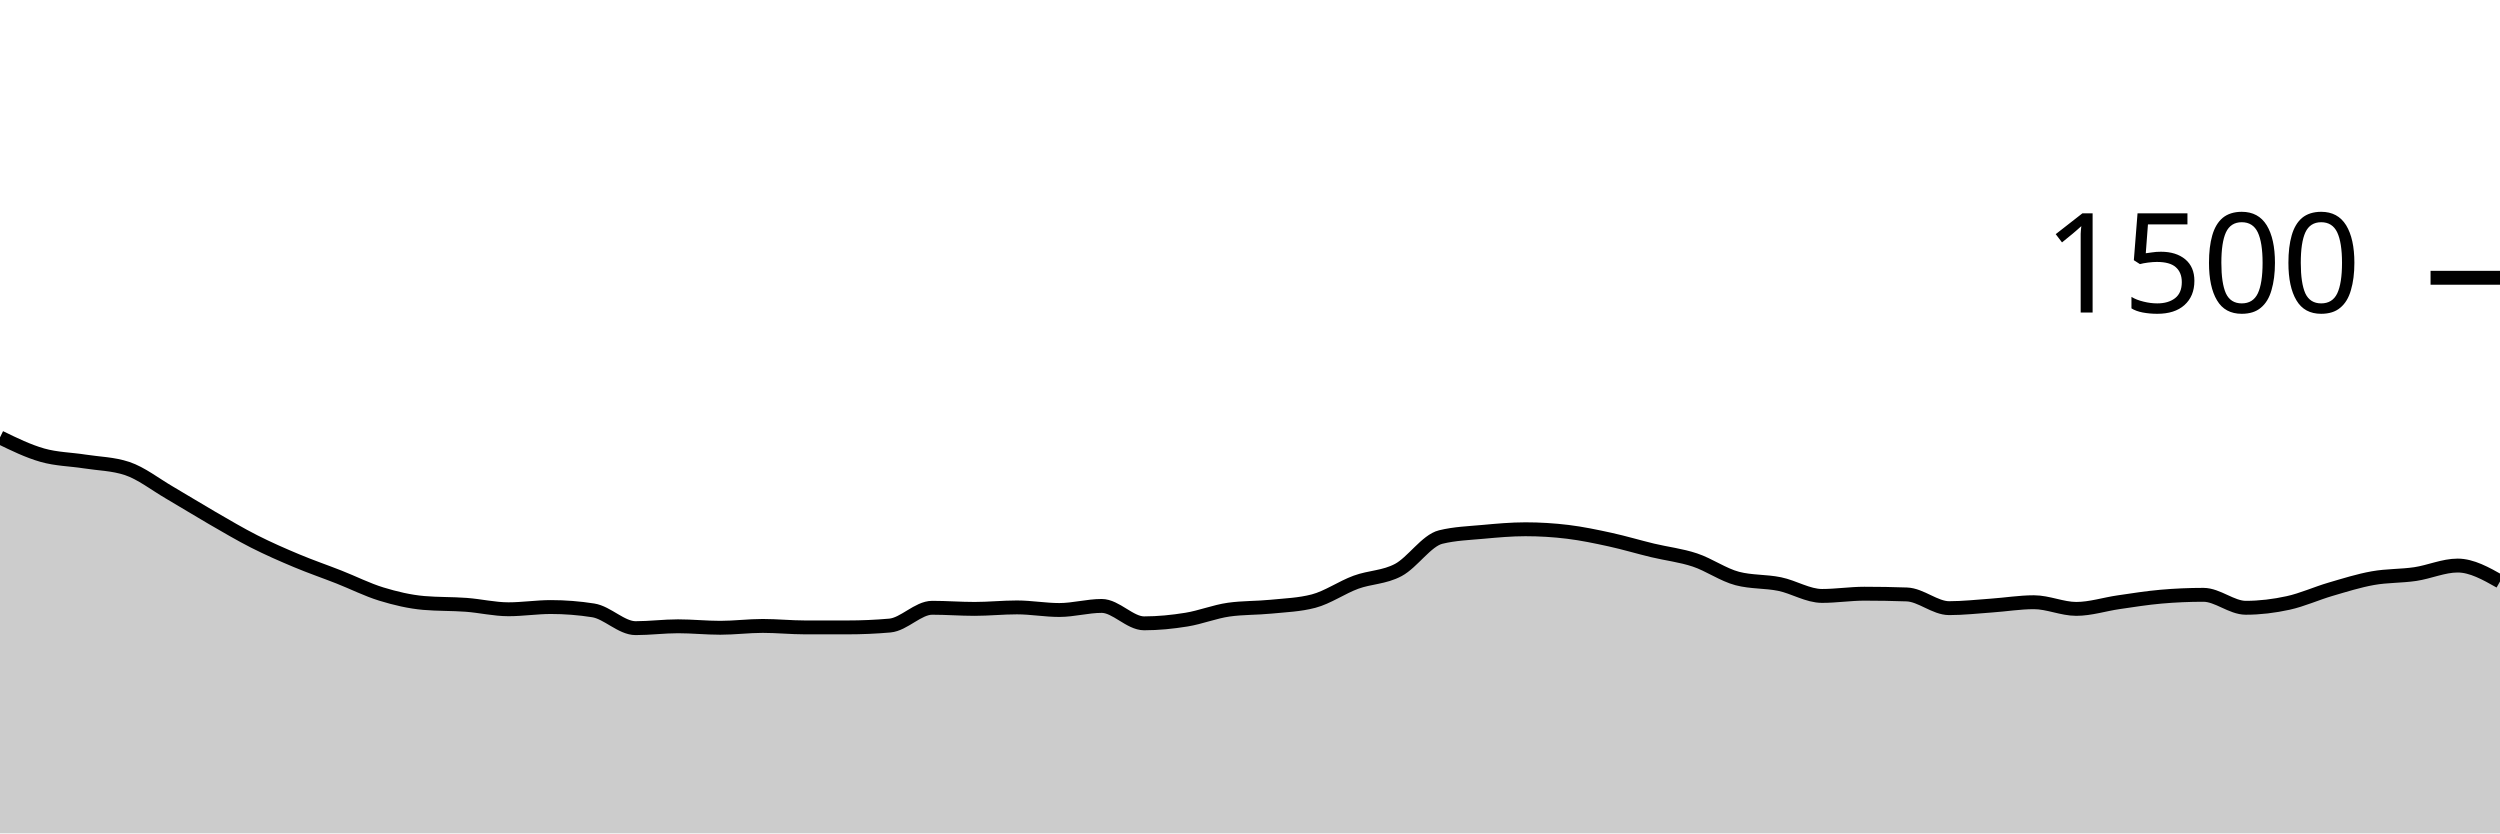
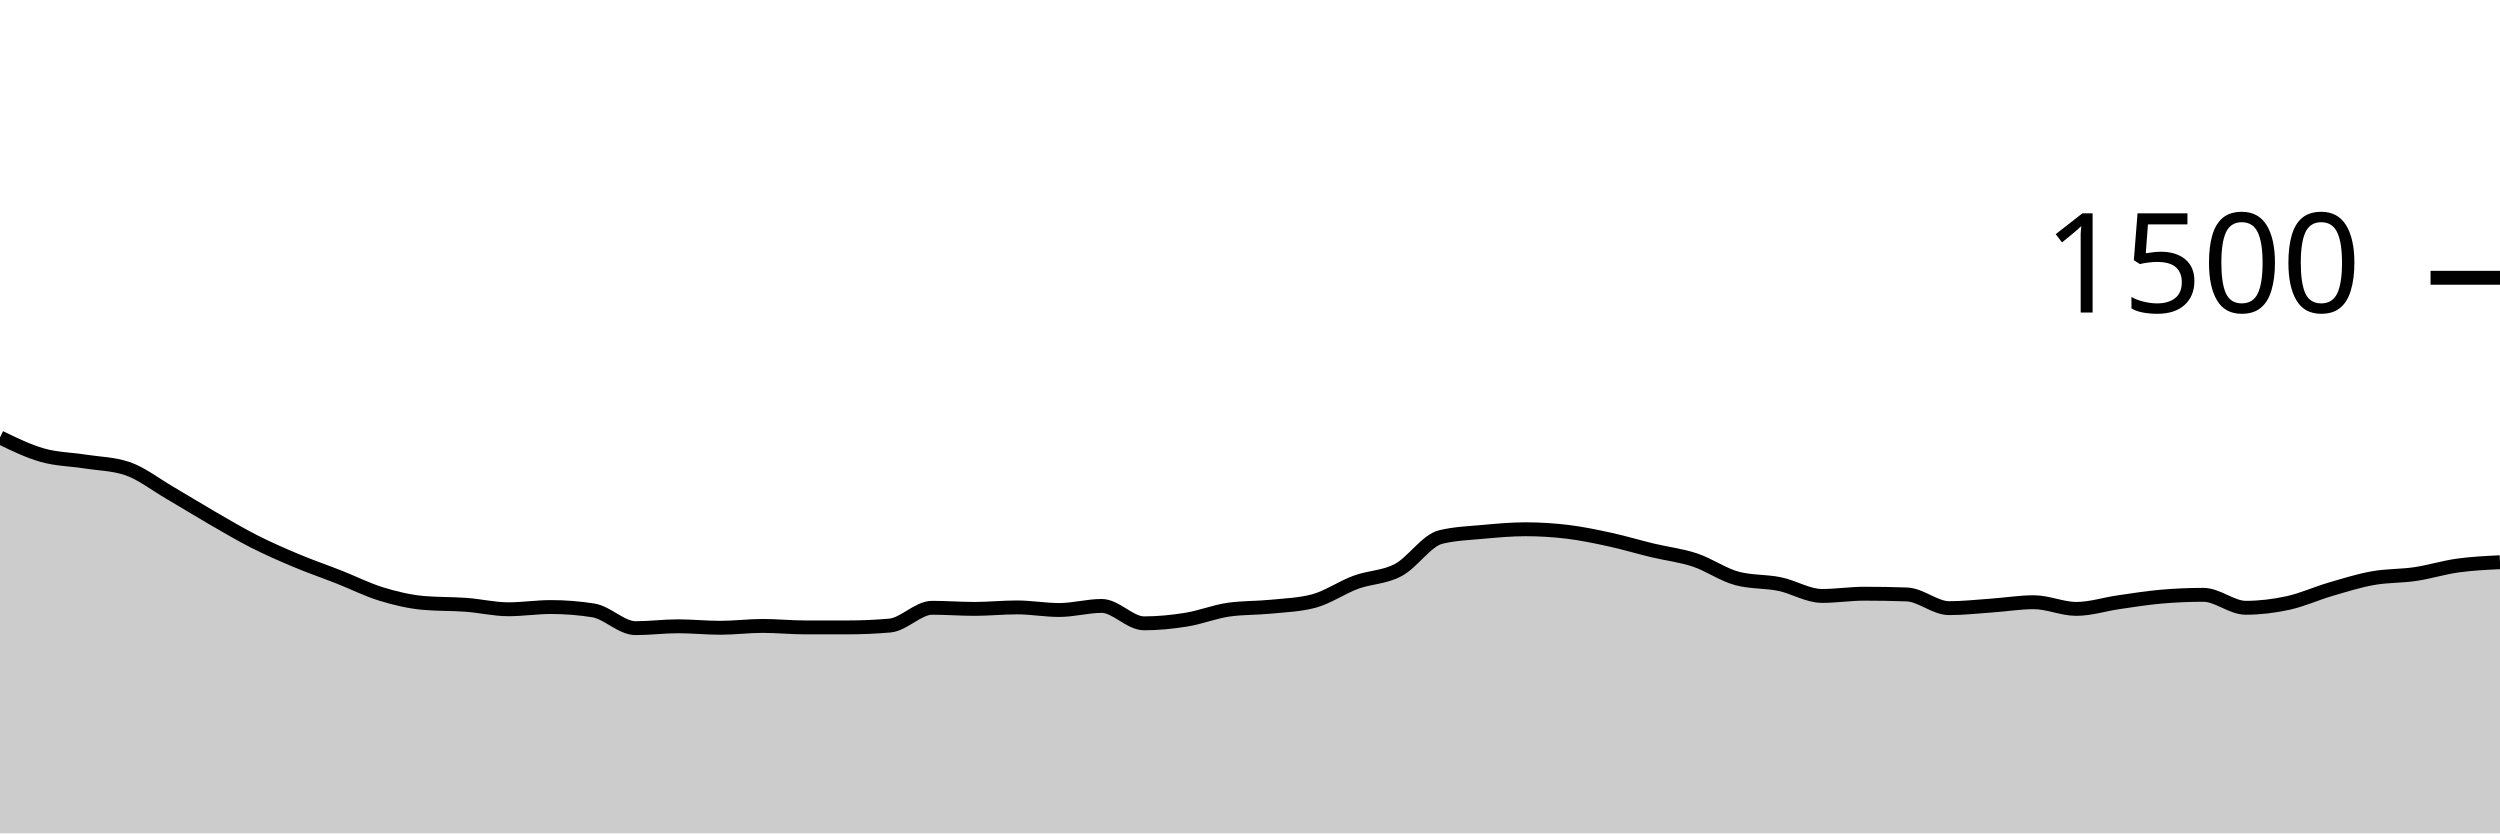
<svg xmlns="http://www.w3.org/2000/svg" viewBox="0 0 180 60">
  <g transform="translate(0,20)">
-     <path class="area" fill="rgba(0, 0, 0, 0.2)" d="M0,11.493C1.017,11.989,2.034,12.484,3.051,12.773C4.068,13.062,5.085,13.067,6.102,13.227C7.119,13.387,8.136,13.396,9.153,13.733C10.169,14.071,11.186,14.876,12.203,15.467C13.22,16.058,14.237,16.693,15.254,17.28C16.271,17.867,17.288,18.471,18.305,18.987C19.322,19.502,20.339,19.947,21.356,20.373C22.373,20.8,23.39,21.147,24.407,21.547C25.424,21.947,26.441,22.462,27.458,22.773C28.475,23.084,29.492,23.324,30.508,23.413C31.525,23.502,32.542,23.471,33.559,23.547C34.576,23.622,35.593,23.867,36.61,23.867C37.627,23.867,38.644,23.707,39.661,23.707C40.678,23.707,41.695,23.787,42.712,23.947C43.729,24.107,44.746,25.227,45.763,25.227C46.78,25.227,47.797,25.093,48.814,25.093C49.831,25.093,50.847,25.2,51.864,25.2C52.881,25.2,53.898,25.067,54.915,25.067C55.932,25.067,56.949,25.173,57.966,25.173C58.983,25.173,60,25.173,61.017,25.173C62.034,25.173,63.051,25.129,64.068,25.04C65.085,24.951,66.102,23.76,67.119,23.76C68.136,23.76,69.153,23.84,70.169,23.84C71.186,23.84,72.203,23.733,73.22,23.733C74.237,23.733,75.254,23.92,76.271,23.92C77.288,23.92,78.305,23.627,79.322,23.627C80.339,23.627,81.356,24.88,82.373,24.88C83.39,24.88,84.407,24.778,85.424,24.613C86.441,24.449,87.458,24.036,88.475,23.893C89.492,23.751,90.508,23.782,91.525,23.68C92.542,23.578,93.559,23.547,94.576,23.28C95.593,23.013,96.61,22.293,97.627,21.92C98.644,21.547,99.661,21.582,100.678,21.04C101.695,20.498,102.712,18.916,103.729,18.667C104.746,18.418,105.763,18.387,106.78,18.293C107.797,18.2,108.814,18.107,109.831,18.107C110.847,18.107,111.864,18.169,112.881,18.293C113.898,18.418,114.915,18.631,115.932,18.853C116.949,19.076,117.966,19.382,118.983,19.627C120,19.871,121.017,19.982,122.034,20.32C123.051,20.658,124.068,21.387,125.085,21.653C126.102,21.92,127.119,21.844,128.136,22.053C129.153,22.262,130.169,22.907,131.186,22.907C132.203,22.907,133.22,22.747,134.237,22.747C135.254,22.747,136.271,22.764,137.288,22.8C138.305,22.836,139.322,23.787,140.339,23.787C141.356,23.787,142.373,23.671,143.39,23.6C144.407,23.529,145.424,23.36,146.441,23.36C147.458,23.36,148.475,23.84,149.492,23.84C150.508,23.84,151.525,23.507,152.542,23.36C153.559,23.213,154.576,23.049,155.593,22.96C156.61,22.871,157.627,22.827,158.644,22.827C159.661,22.827,160.678,23.76,161.695,23.76C162.712,23.76,163.729,23.636,164.746,23.413C165.763,23.191,166.78,22.724,167.797,22.427C168.814,22.129,169.831,21.809,170.847,21.627C171.864,21.444,172.881,21.484,173.898,21.333C174.915,21.182,175.932,20.72,176.949,20.72C177.966,20.72,178.983,21.293,180,21.867L180,40C178.983,40,177.966,40,176.949,40C175.932,40,174.915,40,173.898,40C172.881,40,171.864,40,170.847,40C169.831,40,168.814,40,167.797,40C166.78,40,165.763,40,164.746,40C163.729,40,162.712,40,161.695,40C160.678,40,159.661,40,158.644,40C157.627,40,156.61,40,155.593,40C154.576,40,153.559,40,152.542,40C151.525,40,150.508,40,149.492,40C148.475,40,147.458,40,146.441,40C145.424,40,144.407,40,143.39,40C142.373,40,141.356,40,140.339,40C139.322,40,138.305,40,137.288,40C136.271,40,135.254,40,134.237,40C133.22,40,132.203,40,131.186,40C130.169,40,129.153,40,128.136,40C127.119,40,126.102,40,125.085,40C124.068,40,123.051,40,122.034,40C121.017,40,120,40,118.983,40C117.966,40,116.949,40,115.932,40C114.915,40,113.898,40,112.881,40C111.864,40,110.847,40,109.831,40C108.814,40,107.797,40,106.78,40C105.763,40,104.746,40,103.729,40C102.712,40,101.695,40,100.678,40C99.661,40,98.644,40,97.627,40C96.61,40,95.593,40,94.576,40C93.559,40,92.542,40,91.525,40C90.508,40,89.492,40,88.475,40C87.458,40,86.441,40,85.424,40C84.407,40,83.39,40,82.373,40C81.356,40,80.339,40,79.322,40C78.305,40,77.288,40,76.271,40C75.254,40,74.237,40,73.22,40C72.203,40,71.186,40,70.169,40C69.153,40,68.136,40,67.119,40C66.102,40,65.085,40,64.068,40C63.051,40,62.034,40,61.017,40C60,40,58.983,40,57.966,40C56.949,40,55.932,40,54.915,40C53.898,40,52.881,40,51.864,40C50.847,40,49.831,40,48.814,40C47.797,40,46.78,40,45.763,40C44.746,40,43.729,40,42.712,40C41.695,40,40.678,40,39.661,40C38.644,40,37.627,40,36.61,40C35.593,40,34.576,40,33.559,40C32.542,40,31.525,40,30.508,40C29.492,40,28.475,40,27.458,40C26.441,40,25.424,40,24.407,40C23.39,40,22.373,40,21.356,40C20.339,40,19.322,40,18.305,40C17.288,40,16.271,40,15.254,40C14.237,40,13.22,40,12.203,40C11.186,40,10.169,40,9.153,40C8.136,40,7.119,40,6.102,40C5.085,40,4.068,40,3.051,40C2.034,40,1.017,40,0,40Z" />
-     <path class="line" stroke="black" fill="none" d="M0,11.493C1.017,11.989,2.034,12.484,3.051,12.773C4.068,13.062,5.085,13.067,6.102,13.227C7.119,13.387,8.136,13.396,9.153,13.733C10.169,14.071,11.186,14.876,12.203,15.467C13.22,16.058,14.237,16.693,15.254,17.28C16.271,17.867,17.288,18.471,18.305,18.987C19.322,19.502,20.339,19.947,21.356,20.373C22.373,20.8,23.39,21.147,24.407,21.547C25.424,21.947,26.441,22.462,27.458,22.773C28.475,23.084,29.492,23.324,30.508,23.413C31.525,23.502,32.542,23.471,33.559,23.547C34.576,23.622,35.593,23.867,36.61,23.867C37.627,23.867,38.644,23.707,39.661,23.707C40.678,23.707,41.695,23.787,42.712,23.947C43.729,24.107,44.746,25.227,45.763,25.227C46.78,25.227,47.797,25.093,48.814,25.093C49.831,25.093,50.847,25.2,51.864,25.2C52.881,25.2,53.898,25.067,54.915,25.067C55.932,25.067,56.949,25.173,57.966,25.173C58.983,25.173,60,25.173,61.017,25.173C62.034,25.173,63.051,25.129,64.068,25.04C65.085,24.951,66.102,23.76,67.119,23.76C68.136,23.76,69.153,23.84,70.169,23.84C71.186,23.84,72.203,23.733,73.22,23.733C74.237,23.733,75.254,23.92,76.271,23.92C77.288,23.92,78.305,23.627,79.322,23.627C80.339,23.627,81.356,24.88,82.373,24.88C83.39,24.88,84.407,24.778,85.424,24.613C86.441,24.449,87.458,24.036,88.475,23.893C89.492,23.751,90.508,23.782,91.525,23.68C92.542,23.578,93.559,23.547,94.576,23.28C95.593,23.013,96.61,22.293,97.627,21.92C98.644,21.547,99.661,21.582,100.678,21.04C101.695,20.498,102.712,18.916,103.729,18.667C104.746,18.418,105.763,18.387,106.78,18.293C107.797,18.2,108.814,18.107,109.831,18.107C110.847,18.107,111.864,18.169,112.881,18.293C113.898,18.418,114.915,18.631,115.932,18.853C116.949,19.076,117.966,19.382,118.983,19.627C120,19.871,121.017,19.982,122.034,20.32C123.051,20.658,124.068,21.387,125.085,21.653C126.102,21.92,127.119,21.844,128.136,22.053C129.153,22.262,130.169,22.907,131.186,22.907C132.203,22.907,133.22,22.747,134.237,22.747C135.254,22.747,136.271,22.764,137.288,22.8C138.305,22.836,139.322,23.787,140.339,23.787C141.356,23.787,142.373,23.671,143.39,23.6C144.407,23.529,145.424,23.36,146.441,23.36C147.458,23.36,148.475,23.84,149.492,23.84C150.508,23.84,151.525,23.507,152.542,23.36C153.559,23.213,154.576,23.049,155.593,22.96C156.61,22.871,157.627,22.827,158.644,22.827C159.661,22.827,160.678,23.76,161.695,23.76C162.712,23.76,163.729,23.636,164.746,23.413C165.763,23.191,166.78,22.724,167.797,22.427C168.814,22.129,169.831,21.809,170.847,21.627C171.864,21.444,172.881,21.484,173.898,21.333C174.915,21.182,175.932,20.72,176.949,20.72C177.966,20.72,178.983,21.293,180,21.867" />
+     <path class="area" fill="rgba(0, 0, 0, 0.2)" d="M0,11.493C1.017,11.989,2.034,12.484,3.051,12.773C4.068,13.062,5.085,13.067,6.102,13.227C7.119,13.387,8.136,13.396,9.153,13.733C10.169,14.071,11.186,14.876,12.203,15.467C13.22,16.058,14.237,16.693,15.254,17.28C16.271,17.867,17.288,18.471,18.305,18.987C19.322,19.502,20.339,19.947,21.356,20.373C22.373,20.8,23.39,21.147,24.407,21.547C25.424,21.947,26.441,22.462,27.458,22.773C28.475,23.084,29.492,23.324,30.508,23.413C31.525,23.502,32.542,23.471,33.559,23.547C34.576,23.622,35.593,23.867,36.61,23.867C37.627,23.867,38.644,23.707,39.661,23.707C40.678,23.707,41.695,23.787,42.712,23.947C43.729,24.107,44.746,25.227,45.763,25.227C46.78,25.227,47.797,25.093,48.814,25.093C49.831,25.093,50.847,25.2,51.864,25.2C52.881,25.2,53.898,25.067,54.915,25.067C55.932,25.067,56.949,25.173,57.966,25.173C58.983,25.173,60,25.173,61.017,25.173C62.034,25.173,63.051,25.129,64.068,25.04C65.085,24.951,66.102,23.76,67.119,23.76C68.136,23.76,69.153,23.84,70.169,23.84C71.186,23.84,72.203,23.733,73.22,23.733C74.237,23.733,75.254,23.92,76.271,23.92C77.288,23.92,78.305,23.627,79.322,23.627C80.339,23.627,81.356,24.88,82.373,24.88C83.39,24.88,84.407,24.778,85.424,24.613C86.441,24.449,87.458,24.036,88.475,23.893C89.492,23.751,90.508,23.782,91.525,23.68C92.542,23.578,93.559,23.547,94.576,23.28C95.593,23.013,96.61,22.293,97.627,21.92C98.644,21.547,99.661,21.582,100.678,21.04C101.695,20.498,102.712,18.916,103.729,18.667C104.746,18.418,105.763,18.387,106.78,18.293C107.797,18.2,108.814,18.107,109.831,18.107C110.847,18.107,111.864,18.169,112.881,18.293C113.898,18.418,114.915,18.631,115.932,18.853C116.949,19.076,117.966,19.382,118.983,19.627C120,19.871,121.017,19.982,122.034,20.32C123.051,20.658,124.068,21.387,125.085,21.653C126.102,21.92,127.119,21.844,128.136,22.053C129.153,22.262,130.169,22.907,131.186,22.907C132.203,22.907,133.22,22.747,134.237,22.747C135.254,22.747,136.271,22.764,137.288,22.8C138.305,22.836,139.322,23.787,140.339,23.787C141.356,23.787,142.373,23.671,143.39,23.6C144.407,23.529,145.424,23.36,146.441,23.36C147.458,23.36,148.475,23.84,149.492,23.84C150.508,23.84,151.525,23.507,152.542,23.36C153.559,23.213,154.576,23.049,155.593,22.96C156.61,22.871,157.627,22.827,158.644,22.827C159.661,22.827,160.678,23.76,161.695,23.76C162.712,23.76,163.729,23.636,164.746,23.413C165.763,23.191,166.78,22.724,167.797,22.427C168.814,22.129,169.831,21.809,170.847,21.627C171.864,21.444,172.881,21.484,173.898,21.333C174.915,21.182,175.932,20.862,176.949,20.72C177.966,20.578,178.983,20.529,180,20.48L180,40C178.983,40,177.966,40,176.949,40C175.932,40,174.915,40,173.898,40C172.881,40,171.864,40,170.847,40C169.831,40,168.814,40,167.797,40C166.78,40,165.763,40,164.746,40C163.729,40,162.712,40,161.695,40C160.678,40,159.661,40,158.644,40C157.627,40,156.61,40,155.593,40C154.576,40,153.559,40,152.542,40C151.525,40,150.508,40,149.492,40C148.475,40,147.458,40,146.441,40C145.424,40,144.407,40,143.39,40C142.373,40,141.356,40,140.339,40C139.322,40,138.305,40,137.288,40C136.271,40,135.254,40,134.237,40C133.22,40,132.203,40,131.186,40C130.169,40,129.153,40,128.136,40C127.119,40,126.102,40,125.085,40C124.068,40,123.051,40,122.034,40C121.017,40,120,40,118.983,40C117.966,40,116.949,40,115.932,40C114.915,40,113.898,40,112.881,40C111.864,40,110.847,40,109.831,40C108.814,40,107.797,40,106.78,40C105.763,40,104.746,40,103.729,40C102.712,40,101.695,40,100.678,40C99.661,40,98.644,40,97.627,40C96.61,40,95.593,40,94.576,40C93.559,40,92.542,40,91.525,40C90.508,40,89.492,40,88.475,40C87.458,40,86.441,40,85.424,40C84.407,40,83.39,40,82.373,40C81.356,40,80.339,40,79.322,40C78.305,40,77.288,40,76.271,40C75.254,40,74.237,40,73.22,40C72.203,40,71.186,40,70.169,40C69.153,40,68.136,40,67.119,40C66.102,40,65.085,40,64.068,40C63.051,40,62.034,40,61.017,40C60,40,58.983,40,57.966,40C56.949,40,55.932,40,54.915,40C53.898,40,52.881,40,51.864,40C50.847,40,49.831,40,48.814,40C47.797,40,46.78,40,45.763,40C44.746,40,43.729,40,42.712,40C41.695,40,40.678,40,39.661,40C38.644,40,37.627,40,36.61,40C35.593,40,34.576,40,33.559,40C32.542,40,31.525,40,30.508,40C29.492,40,28.475,40,27.458,40C26.441,40,25.424,40,24.407,40C23.39,40,22.373,40,21.356,40C20.339,40,19.322,40,18.305,40C17.288,40,16.271,40,15.254,40C14.237,40,13.22,40,12.203,40C11.186,40,10.169,40,9.153,40C8.136,40,7.119,40,6.102,40C5.085,40,4.068,40,3.051,40C2.034,40,1.017,40,0,40Z" />
+     <path class="line" stroke="black" fill="none" d="M0,11.493C1.017,11.989,2.034,12.484,3.051,12.773C4.068,13.062,5.085,13.067,6.102,13.227C7.119,13.387,8.136,13.396,9.153,13.733C10.169,14.071,11.186,14.876,12.203,15.467C13.22,16.058,14.237,16.693,15.254,17.28C16.271,17.867,17.288,18.471,18.305,18.987C19.322,19.502,20.339,19.947,21.356,20.373C22.373,20.8,23.39,21.147,24.407,21.547C25.424,21.947,26.441,22.462,27.458,22.773C28.475,23.084,29.492,23.324,30.508,23.413C31.525,23.502,32.542,23.471,33.559,23.547C34.576,23.622,35.593,23.867,36.61,23.867C37.627,23.867,38.644,23.707,39.661,23.707C40.678,23.707,41.695,23.787,42.712,23.947C43.729,24.107,44.746,25.227,45.763,25.227C46.78,25.227,47.797,25.093,48.814,25.093C49.831,25.093,50.847,25.2,51.864,25.2C52.881,25.2,53.898,25.067,54.915,25.067C55.932,25.067,56.949,25.173,57.966,25.173C58.983,25.173,60,25.173,61.017,25.173C62.034,25.173,63.051,25.129,64.068,25.04C65.085,24.951,66.102,23.76,67.119,23.76C68.136,23.76,69.153,23.84,70.169,23.84C71.186,23.84,72.203,23.733,73.22,23.733C74.237,23.733,75.254,23.92,76.271,23.92C77.288,23.92,78.305,23.627,79.322,23.627C80.339,23.627,81.356,24.88,82.373,24.88C83.39,24.88,84.407,24.778,85.424,24.613C86.441,24.449,87.458,24.036,88.475,23.893C89.492,23.751,90.508,23.782,91.525,23.68C92.542,23.578,93.559,23.547,94.576,23.28C95.593,23.013,96.61,22.293,97.627,21.92C98.644,21.547,99.661,21.582,100.678,21.04C101.695,20.498,102.712,18.916,103.729,18.667C104.746,18.418,105.763,18.387,106.78,18.293C107.797,18.2,108.814,18.107,109.831,18.107C110.847,18.107,111.864,18.169,112.881,18.293C113.898,18.418,114.915,18.631,115.932,18.853C116.949,19.076,117.966,19.382,118.983,19.627C120,19.871,121.017,19.982,122.034,20.32C123.051,20.658,124.068,21.387,125.085,21.653C126.102,21.92,127.119,21.844,128.136,22.053C129.153,22.262,130.169,22.907,131.186,22.907C132.203,22.907,133.22,22.747,134.237,22.747C135.254,22.747,136.271,22.764,137.288,22.8C138.305,22.836,139.322,23.787,140.339,23.787C141.356,23.787,142.373,23.671,143.39,23.6C144.407,23.529,145.424,23.36,146.441,23.36C147.458,23.36,148.475,23.84,149.492,23.84C150.508,23.84,151.525,23.507,152.542,23.36C153.559,23.213,154.576,23.049,155.593,22.96C156.61,22.871,157.627,22.827,158.644,22.827C159.661,22.827,160.678,23.76,161.695,23.76C162.712,23.76,163.729,23.636,164.746,23.413C165.763,23.191,166.78,22.724,167.797,22.427C168.814,22.129,169.831,21.809,170.847,21.627C171.864,21.444,172.881,21.484,173.898,21.333C174.915,21.182,175.932,20.862,176.949,20.72C177.966,20.578,178.983,20.529,180,20.48" />
    <path class="axis-ceiling" stroke-width="1" stroke="black" fill="none" d="M175,0L180,0" />
    <text class="axis-ceiling-label" font-family="sans-serif" text-anchor="end" font-size="10px" x="170" y="2.5">1500</text>
  </g>
</svg>
